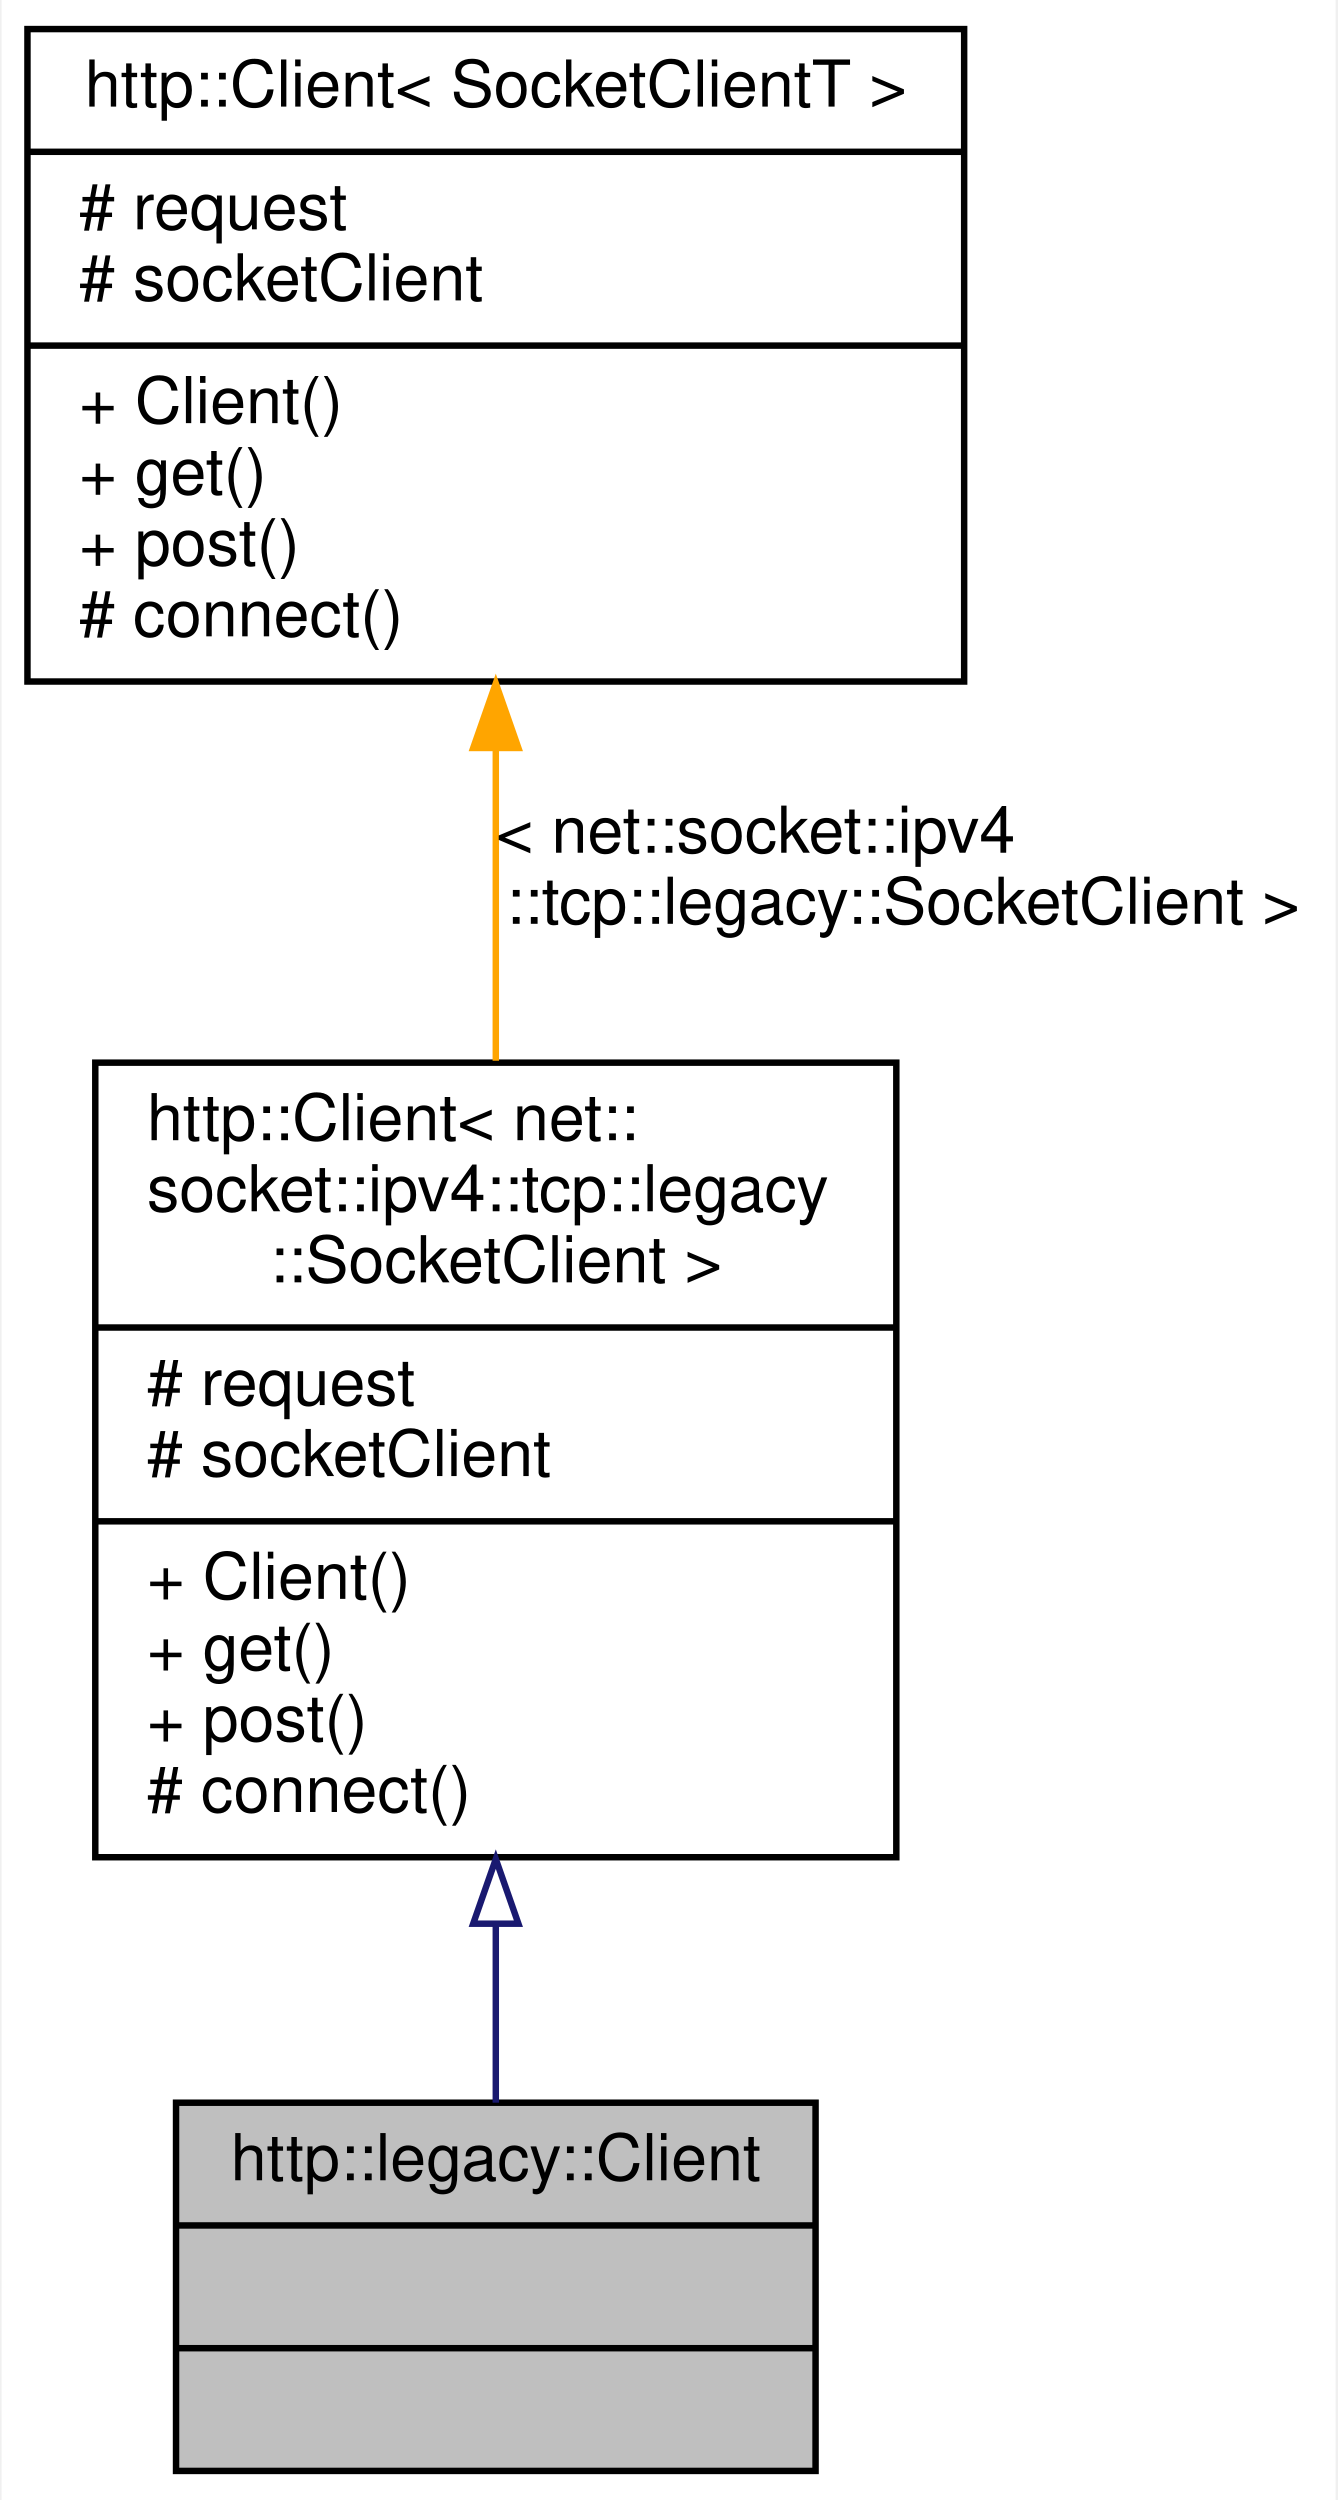
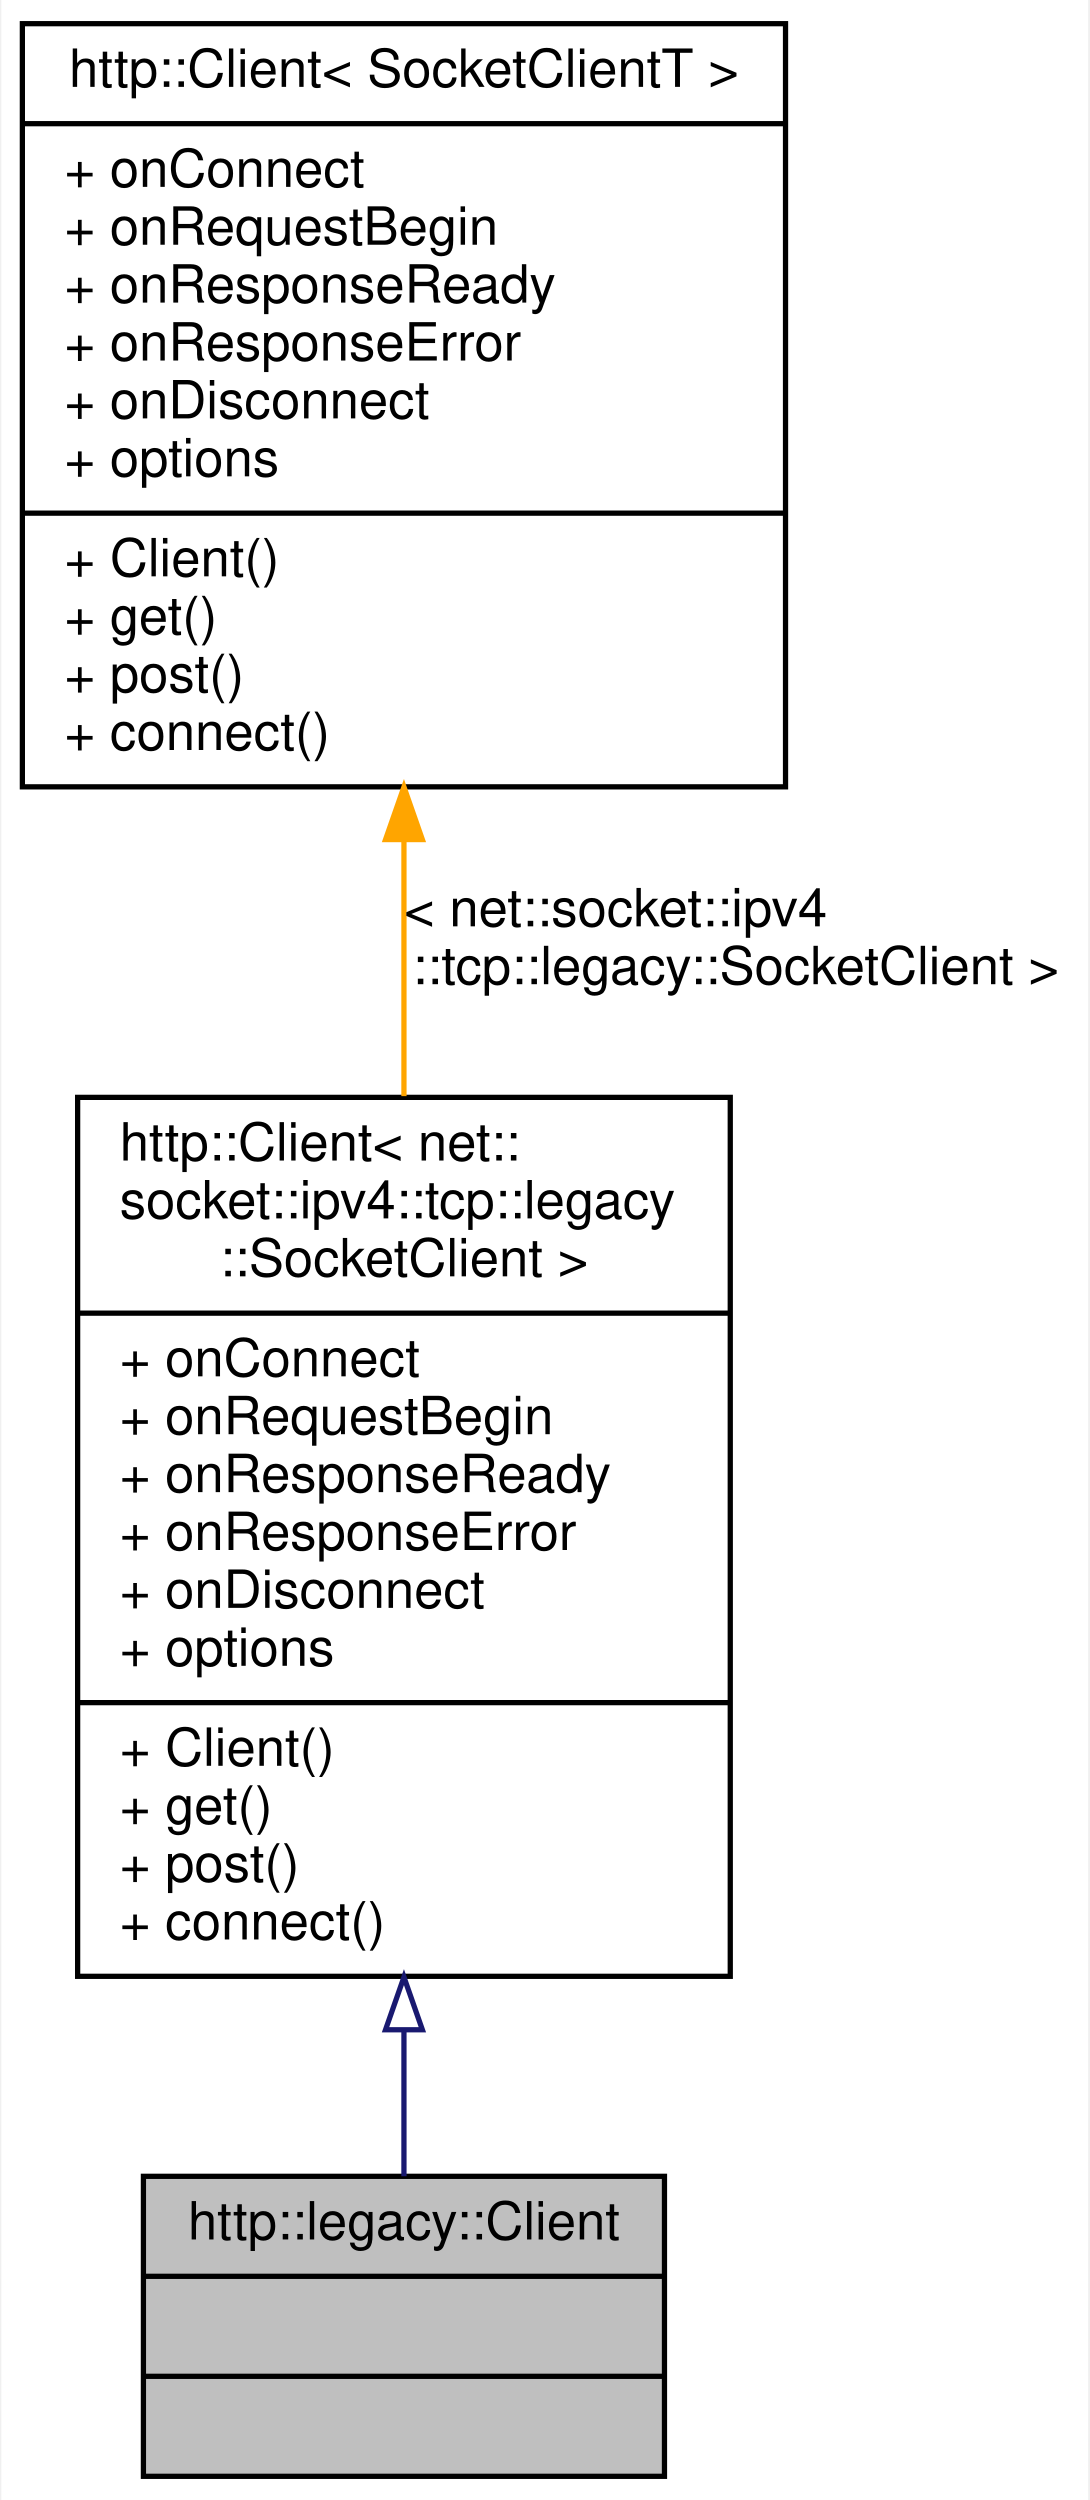
- <svg xmlns="http://www.w3.org/2000/svg" xmlns:xlink="http://www.w3.org/1999/xlink" width="207pt" height="387pt" viewBox="0.00 0.00 206.50 387.00">
-   <g id="graph0" class="graph" transform="scale(1 1) rotate(0) translate(4 383)">
-     <polygon fill="white" stroke="transparent" points="-4,4 -4,-383 202.5,-383 202.5,4 -4,4" />
+ <svg xmlns="http://www.w3.org/2000/svg" xmlns:xlink="http://www.w3.org/1999/xlink" width="207pt" height="475pt" viewBox="0.00 0.00 206.50 475.00">
+   <g id="graph0" class="graph" transform="scale(1 1) rotate(0) translate(4 471)">
+     <polygon fill="white" stroke="transparent" points="-4,4 -4,-471 202.5,-471 202.5,4 -4,4" />
    <g id="node1" class="node">
      <g id="a_node1">
        <a xlink:title=" ">
          <polygon fill="#bfbfbf" stroke="black" points="23,-0.5 23,-57.5 122,-57.5 122,-0.5 23,-0.5" />
          <text text-anchor="middle" x="72.5" y="-45.5" font-family="Helvetica,sans-Serif" font-size="10.00">http::legacy::Client</text>
          <polyline fill="none" stroke="black" points="23,-38.5 122,-38.5 " />
          <text text-anchor="middle" x="72.5" y="-26.5" font-family="Helvetica,sans-Serif" font-size="10.00"> </text>
          <polyline fill="none" stroke="black" points="23,-19.5 122,-19.5 " />
          <text text-anchor="middle" x="72.5" y="-7.5" font-family="Helvetica,sans-Serif" font-size="10.00"> </text>
        </a>
      </g>
    </g>
    <g id="node2" class="node">
      <g id="a_node2">
        <a xlink:href="classhttp_1_1_client.html" target="_top" xlink:title=" ">
-           <polygon fill="white" stroke="black" points="10.5,-95.5 10.5,-218.5 134.5,-218.5 134.5,-95.5 10.5,-95.5" />
-           <text text-anchor="start" x="18.5" y="-206.5" font-family="Helvetica,sans-Serif" font-size="10.00">http::Client&lt; net::</text>
-           <text text-anchor="start" x="18.5" y="-195.5" font-family="Helvetica,sans-Serif" font-size="10.00">socket::ipv4::tcp::legacy</text>
-           <text text-anchor="middle" x="72.5" y="-184.5" font-family="Helvetica,sans-Serif" font-size="10.00">::SocketClient &gt;</text>
-           <polyline fill="none" stroke="black" points="10.5,-177.5 134.5,-177.5 " />
-           <text text-anchor="start" x="18.5" y="-165.5" font-family="Helvetica,sans-Serif" font-size="10.00"># request</text>
-           <text text-anchor="start" x="18.5" y="-154.5" font-family="Helvetica,sans-Serif" font-size="10.00"># socketClient</text>
+           <polygon fill="white" stroke="black" points="10.5,-95.5 10.5,-262.5 134.5,-262.5 134.5,-95.5 10.5,-95.5" />
+           <text text-anchor="start" x="18.5" y="-250.5" font-family="Helvetica,sans-Serif" font-size="10.00">http::Client&lt; net::</text>
+           <text text-anchor="start" x="18.5" y="-239.5" font-family="Helvetica,sans-Serif" font-size="10.00">socket::ipv4::tcp::legacy</text>
+           <text text-anchor="middle" x="72.5" y="-228.5" font-family="Helvetica,sans-Serif" font-size="10.00">::SocketClient &gt;</text>
+           <polyline fill="none" stroke="black" points="10.5,-221.5 134.5,-221.5 " />
+           <text text-anchor="start" x="18.5" y="-209.5" font-family="Helvetica,sans-Serif" font-size="10.00">+ onConnect</text>
+           <text text-anchor="start" x="18.5" y="-198.5" font-family="Helvetica,sans-Serif" font-size="10.00">+ onRequestBegin</text>
+           <text text-anchor="start" x="18.5" y="-187.5" font-family="Helvetica,sans-Serif" font-size="10.00">+ onResponseReady</text>
+           <text text-anchor="start" x="18.5" y="-176.5" font-family="Helvetica,sans-Serif" font-size="10.00">+ onResponseError</text>
+           <text text-anchor="start" x="18.5" y="-165.5" font-family="Helvetica,sans-Serif" font-size="10.00">+ onDisconnect</text>
+           <text text-anchor="start" x="18.5" y="-154.5" font-family="Helvetica,sans-Serif" font-size="10.00">+ options</text>
          <polyline fill="none" stroke="black" points="10.5,-147.5 134.5,-147.5 " />
          <text text-anchor="start" x="18.5" y="-135.5" font-family="Helvetica,sans-Serif" font-size="10.00">+ Client()</text>
          <text text-anchor="start" x="18.5" y="-124.5" font-family="Helvetica,sans-Serif" font-size="10.00">+ get()</text>
          <text text-anchor="start" x="18.5" y="-113.5" font-family="Helvetica,sans-Serif" font-size="10.00">+ post()</text>
-           <text text-anchor="start" x="18.5" y="-102.5" font-family="Helvetica,sans-Serif" font-size="10.00"># connect()</text>
+           <text text-anchor="start" x="18.5" y="-102.5" font-family="Helvetica,sans-Serif" font-size="10.00">+ connect()</text>
        </a>
      </g>
    </g>
    <g id="edge1" class="edge">
-       <path fill="none" stroke="midnightblue" d="M72.5,-85.01C72.5,-75.26 72.5,-65.78 72.5,-57.51" />
-       <polygon fill="none" stroke="midnightblue" points="69,-85.21 72.5,-95.21 76,-85.21 69,-85.21" />
+       <path fill="none" stroke="midnightblue" d="M72.5,-85.22C72.5,-75.23 72.5,-65.72 72.5,-57.51" />
+       <polygon fill="none" stroke="midnightblue" points="69,-85.35 72.5,-95.35 76,-85.35 69,-85.35" />
    </g>
    <g id="node3" class="node">
      <g id="a_node3">
        <a xlink:href="classhttp_1_1_client.html" target="_top" xlink:title=" ">
-           <polygon fill="white" stroke="black" points="0,-277.5 0,-378.5 145,-378.5 145,-277.5 0,-277.5" />
-           <text text-anchor="middle" x="72.5" y="-366.5" font-family="Helvetica,sans-Serif" font-size="10.00">http::Client&lt; SocketClientT &gt;</text>
-           <polyline fill="none" stroke="black" points="0,-359.5 145,-359.5 " />
-           <text text-anchor="start" x="8" y="-347.5" font-family="Helvetica,sans-Serif" font-size="10.00"># request</text>
-           <text text-anchor="start" x="8" y="-336.5" font-family="Helvetica,sans-Serif" font-size="10.00"># socketClient</text>
-           <polyline fill="none" stroke="black" points="0,-329.5 145,-329.5 " />
-           <text text-anchor="start" x="8" y="-317.5" font-family="Helvetica,sans-Serif" font-size="10.00">+ Client()</text>
-           <text text-anchor="start" x="8" y="-306.5" font-family="Helvetica,sans-Serif" font-size="10.00">+ get()</text>
-           <text text-anchor="start" x="8" y="-295.5" font-family="Helvetica,sans-Serif" font-size="10.00">+ post()</text>
-           <text text-anchor="start" x="8" y="-284.5" font-family="Helvetica,sans-Serif" font-size="10.00"># connect()</text>
+           <polygon fill="white" stroke="black" points="0,-321.5 0,-466.5 145,-466.5 145,-321.5 0,-321.5" />
+           <text text-anchor="middle" x="72.5" y="-454.5" font-family="Helvetica,sans-Serif" font-size="10.00">http::Client&lt; SocketClientT &gt;</text>
+           <polyline fill="none" stroke="black" points="0,-447.5 145,-447.5 " />
+           <text text-anchor="start" x="8" y="-435.5" font-family="Helvetica,sans-Serif" font-size="10.00">+ onConnect</text>
+           <text text-anchor="start" x="8" y="-424.5" font-family="Helvetica,sans-Serif" font-size="10.00">+ onRequestBegin</text>
+           <text text-anchor="start" x="8" y="-413.5" font-family="Helvetica,sans-Serif" font-size="10.00">+ onResponseReady</text>
+           <text text-anchor="start" x="8" y="-402.5" font-family="Helvetica,sans-Serif" font-size="10.00">+ onResponseError</text>
+           <text text-anchor="start" x="8" y="-391.5" font-family="Helvetica,sans-Serif" font-size="10.00">+ onDisconnect</text>
+           <text text-anchor="start" x="8" y="-380.5" font-family="Helvetica,sans-Serif" font-size="10.00">+ options</text>
+           <polyline fill="none" stroke="black" points="0,-373.5 145,-373.5 " />
+           <text text-anchor="start" x="8" y="-361.5" font-family="Helvetica,sans-Serif" font-size="10.00">+ Client()</text>
+           <text text-anchor="start" x="8" y="-350.5" font-family="Helvetica,sans-Serif" font-size="10.00">+ get()</text>
+           <text text-anchor="start" x="8" y="-339.5" font-family="Helvetica,sans-Serif" font-size="10.00">+ post()</text>
+           <text text-anchor="start" x="8" y="-328.5" font-family="Helvetica,sans-Serif" font-size="10.00">+ connect()</text>
        </a>
      </g>
    </g>
    <g id="edge2" class="edge">
-       <path fill="none" stroke="orange" d="M72.5,-267.11C72.5,-251.44 72.5,-234.53 72.5,-218.8" />
-       <polygon fill="orange" stroke="orange" points="69,-267.21 72.5,-277.21 76,-267.21 69,-267.21" />
-       <text text-anchor="start" x="72.5" y="-251" font-family="Helvetica,sans-Serif" font-size="10.00"> &lt; net::socket::ipv4</text>
-       <text text-anchor="middle" x="135.5" y="-240" font-family="Helvetica,sans-Serif" font-size="10.00">::tcp::legacy::SocketClient &gt;</text>
+       <path fill="none" stroke="orange" d="M72.5,-311.17C72.5,-295.3 72.5,-278.64 72.5,-262.74" />
+       <polygon fill="orange" stroke="orange" points="69,-311.48 72.5,-321.48 76,-311.48 69,-311.48" />
+       <text text-anchor="start" x="72.5" y="-295" font-family="Helvetica,sans-Serif" font-size="10.00"> &lt; net::socket::ipv4</text>
+       <text text-anchor="middle" x="135.5" y="-284" font-family="Helvetica,sans-Serif" font-size="10.00">::tcp::legacy::SocketClient &gt;</text>
    </g>
  </g>
</svg>
